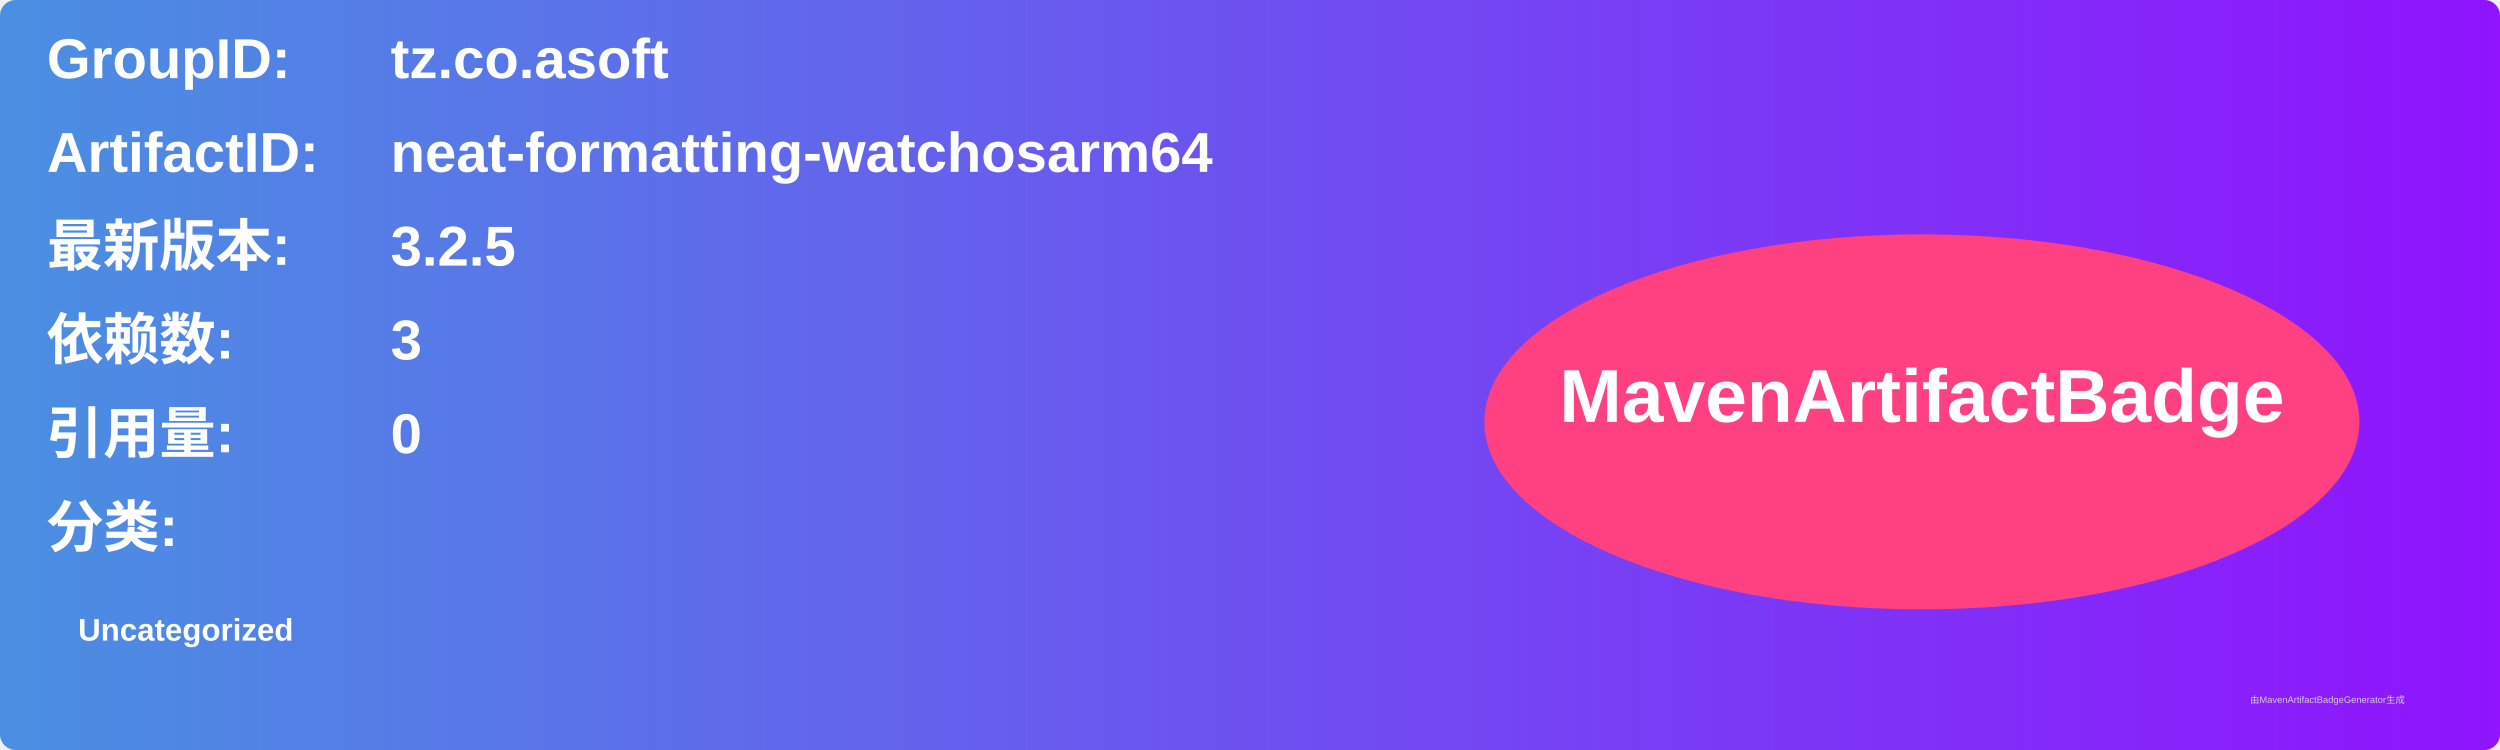
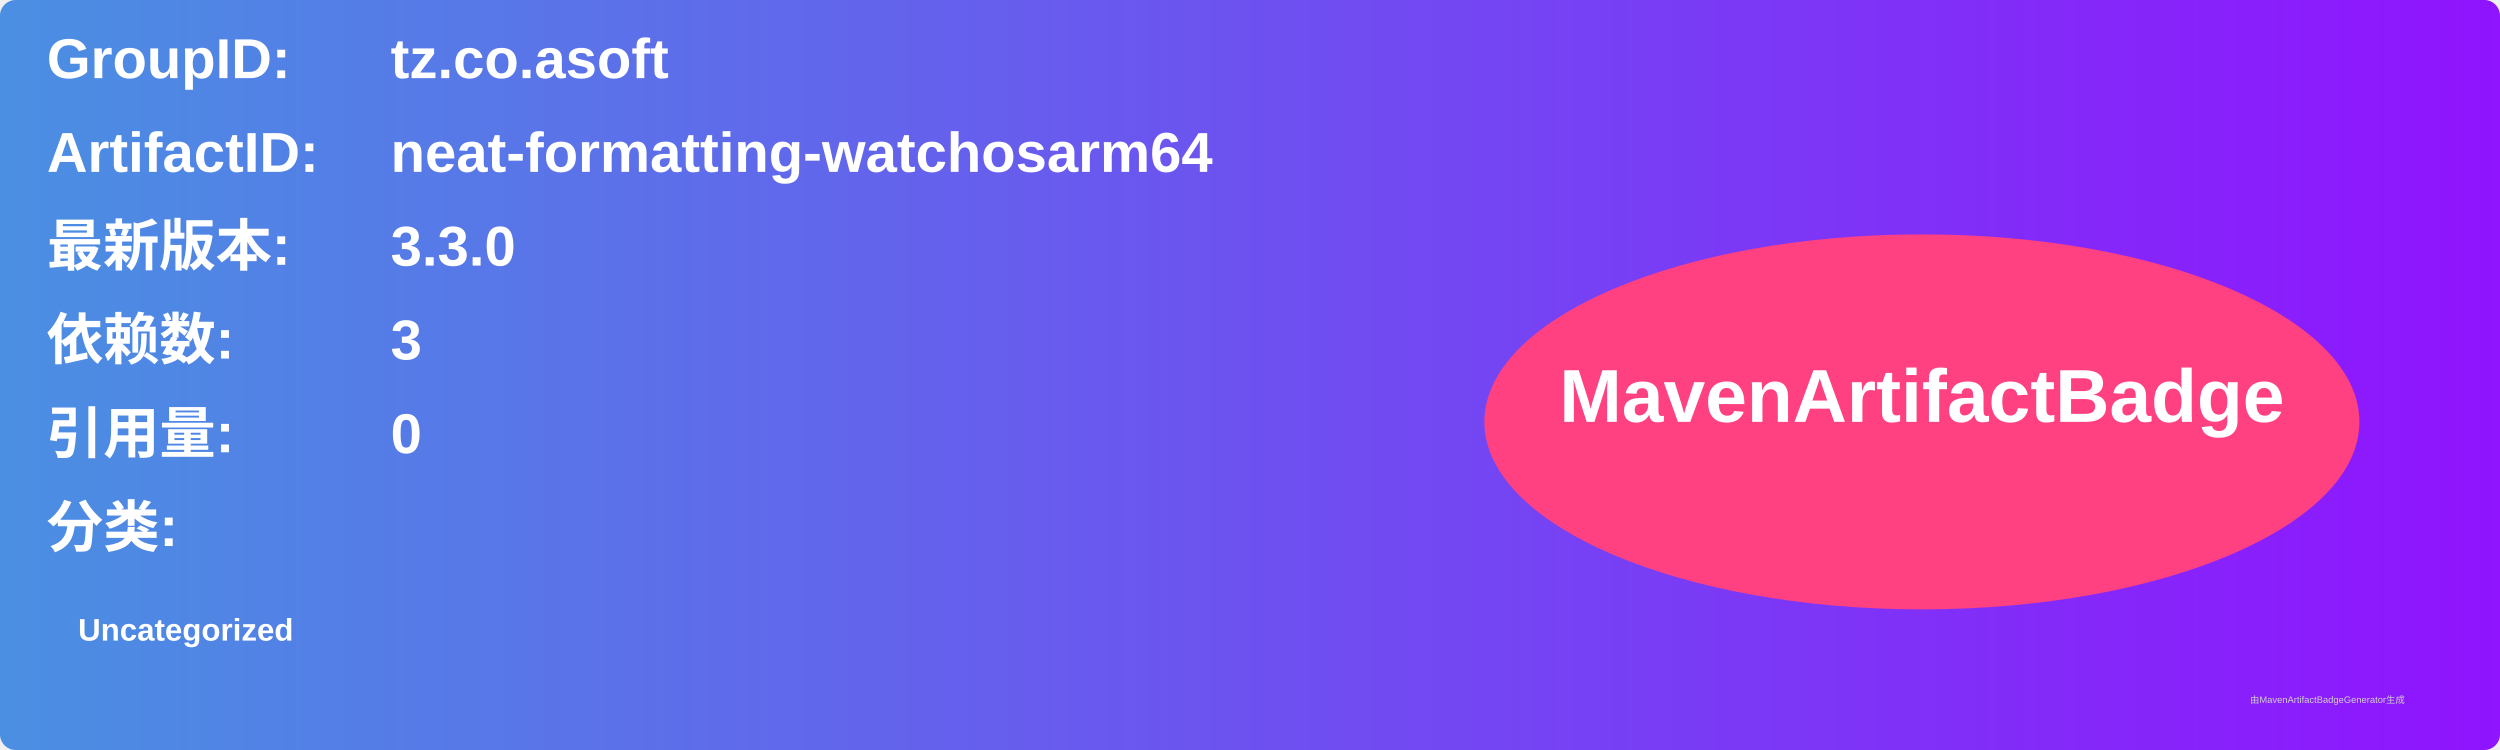
<svg xmlns="http://www.w3.org/2000/svg" width="800" height="240" viewBox="0 0 800 240">
  <linearGradient id="grad" x1="0%" y1="0%" x2="100%" y2="0%">
    <stop offset="0%" stop-color="#4a90e2" />
    <stop offset="100%" stop-color="#9013fe" />
  </linearGradient>
  <rect width="100%" height="100%" rx="5" ry="5" fill="url(#grad)" />
  <g transform="translate(15, 15)">
    <text x="0" y="10" font-family="Arial" font-size="18" fill="white" font-weight="bold" width="260">GroupID:</text>
    <text x="110" y="10" font-family="Arial" font-size="18" fill="white" font-weight="bold" width="460">tz.co.asoft</text>
    <text x="0" y="40" font-family="Arial" font-size="18" fill="white" font-weight="bold" width="260">ArtifactID:</text>
    <text x="110" y="40" font-family="Arial" font-size="18" fill="white" font-weight="bold" width="460">neat-formatting-watchosarm64</text>
    <text x="0" y="70" font-family="Arial" font-size="18" fill="white" font-weight="bold">最新版本:</text>
    <text x="110" y="70" font-family="Arial" font-size="18" fill="white" font-weight="bold">
-       <tspan font-weight="bold">3.2.5</tspan>
+       <tspan font-weight="bold">3.3.0</tspan>
    </text>
    <text x="0" y="100" font-family="Arial" font-size="18" fill="white" font-weight="bold">依赖数: </text>
    <text x="110" y="100" font-family="Arial" font-size="18" fill="white">
      <tspan font-weight="bold">3</tspan>
    </text>
    <text x="0" y="130" font-family="Arial" font-size="18" fill="white" font-weight="bold">引用量: </text>
    <text x="110" y="130" font-family="Arial" font-size="18" fill="white">
      <tspan font-weight="bold">0</tspan>
    </text>
    <text x="0" y="160" font-family="Arial" font-size="18" fill="white" font-weight="bold">分类:</text>
    <text x="10" y="190" font-family="Arial" font-size="10" fill="white">
      <tspan font-weight="bold">Uncategorized</tspan>
    </text>
    <ellipse cx="600" cy="120" rx="140" ry="60" fill="#ff4081" />
    <text x="600" y="120" text-anchor="middle" font-family="Arial" font-size="24" fill="white" font-weight="bold">MavenArtifactBadge</text>
  </g>
  <text x="720" y="225" font-family="Arial" font-size="3" fill="#d0d0d0">由MavenArtifactBadgeGenerator生成</text>
</svg>
